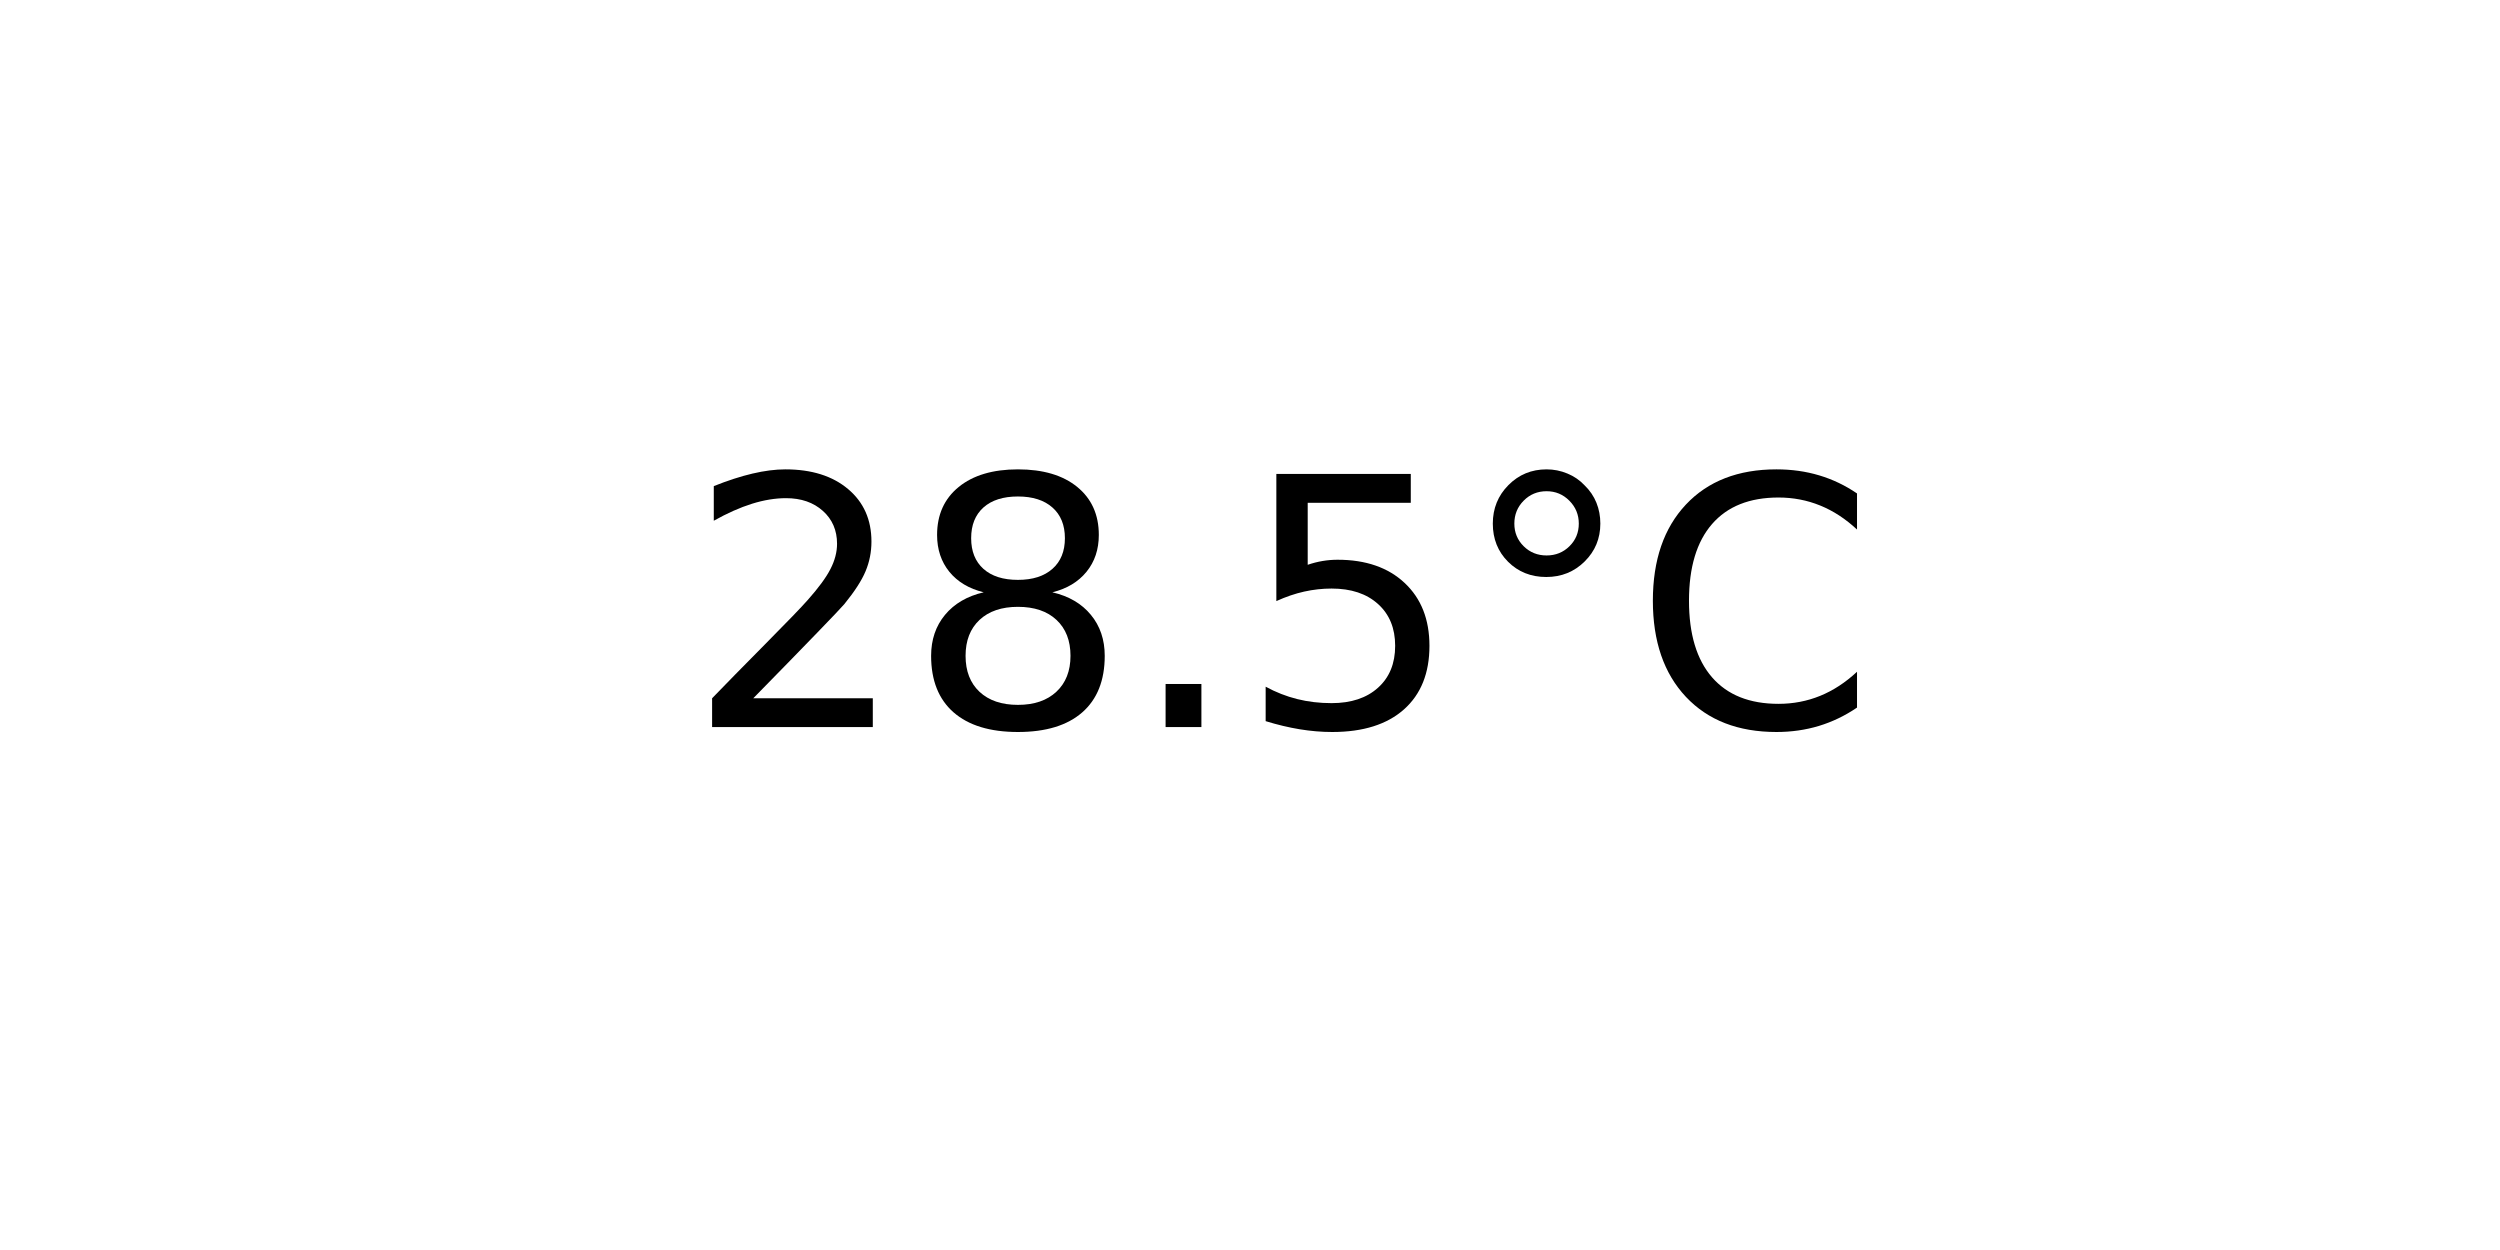
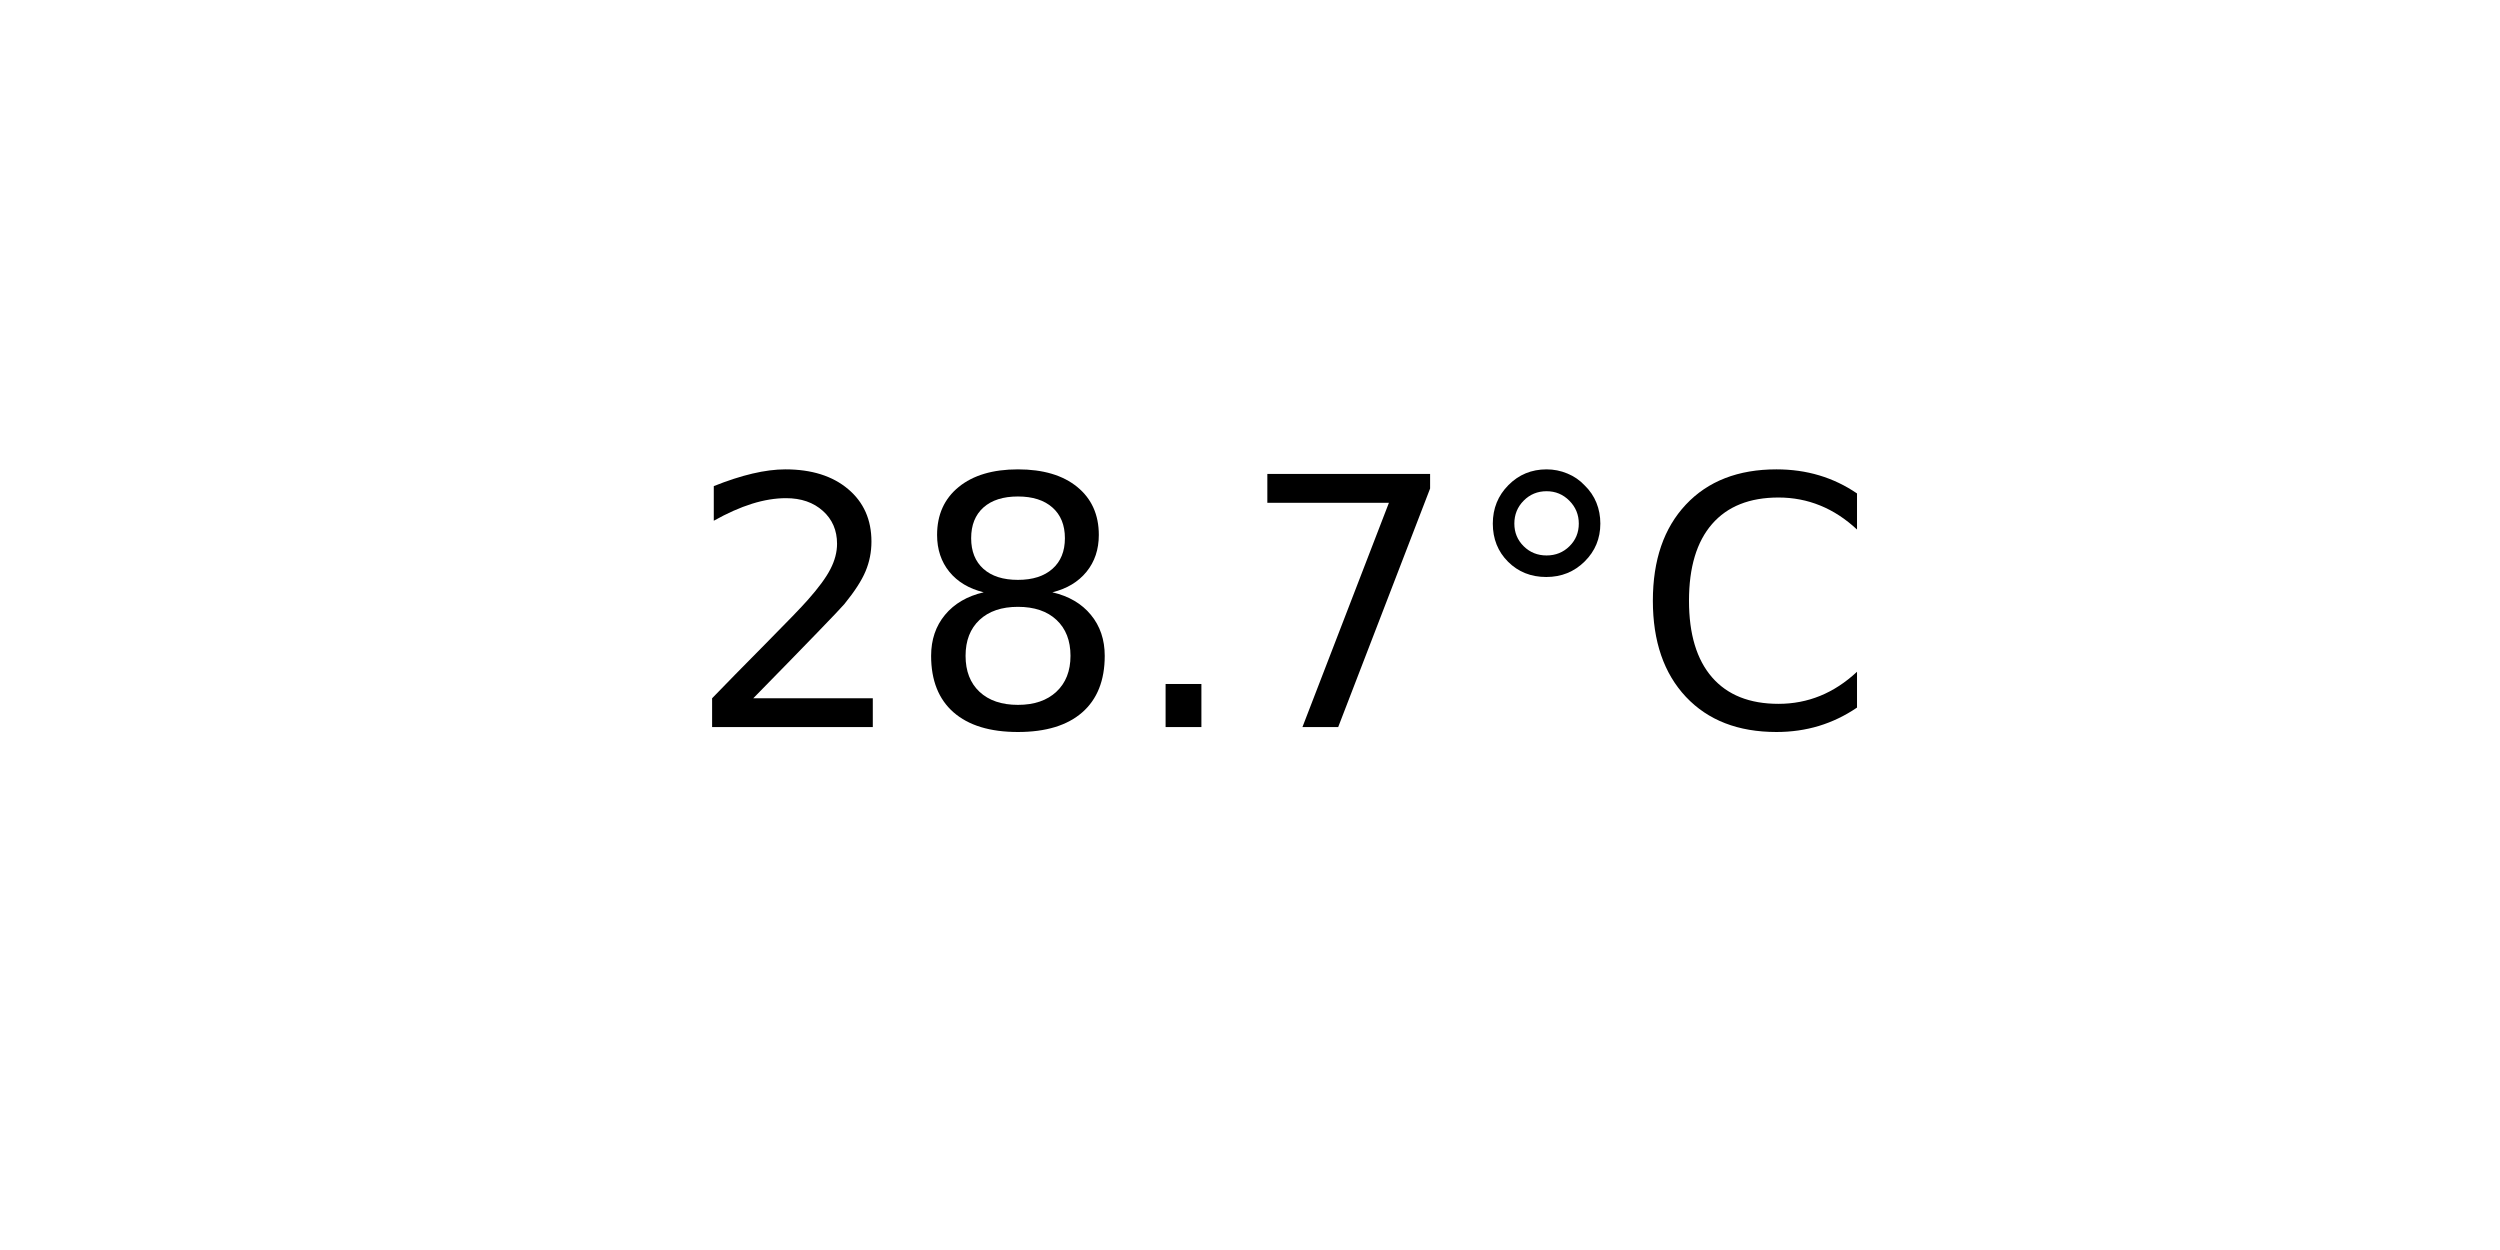
<svg xmlns="http://www.w3.org/2000/svg" xmlns:xlink="http://www.w3.org/1999/xlink" width="72pt" height="36pt" viewBox="0 0 72 36" version="1.1">
  <defs>
    <style type="text/css">*{stroke-linejoin: round; stroke-linecap: butt}</style>
  </defs>
  <g id="figure_1">
    <g id="axes_1">
      <g id="text_1">
        <g transform="translate(19.77578 20.93937) scale(0.1 -0.1)">
          <defs>
            <path id="DejaVuSans-32" d="M 1228 531  L 3431 531  L 3431 0  L 469 0  L 469 531  Q 828 903 1448 1529  Q 2069 2156 2228 2338  Q 2531 2678 2651 2914  Q 2772 3150 2772 3378  Q 2772 3750 2511 3984  Q 2250 4219 1831 4219  Q 1534 4219 1204 4116  Q 875 4013 500 3803  L 500 4441  Q 881 4594 1212 4672  Q 1544 4750 1819 4750  Q 2544 4750 2975 4387  Q 3406 4025 3406 3419  Q 3406 3131 3298 2873  Q 3191 2616 2906 2266  Q 2828 2175 2409 1742  Q 1991 1309 1228 531  z " transform="scale(0.015625)" />
            <path id="DejaVuSans-38" d="M 2034 2216  Q 1584 2216 1326 1975  Q 1069 1734 1069 1313  Q 1069 891 1326 650  Q 1584 409 2034 409  Q 2484 409 2743 651  Q 3003 894 3003 1313  Q 3003 1734 2745 1975  Q 2488 2216 2034 2216  z M 1403 2484  Q 997 2584 770 2862  Q 544 3141 544 3541  Q 544 4100 942 4425  Q 1341 4750 2034 4750  Q 2731 4750 3128 4425  Q 3525 4100 3525 3541  Q 3525 3141 3298 2862  Q 3072 2584 2669 2484  Q 3125 2378 3379 2068  Q 3634 1759 3634 1313  Q 3634 634 3220 271  Q 2806 -91 2034 -91  Q 1263 -91 848 271  Q 434 634 434 1313  Q 434 1759 690 2068  Q 947 2378 1403 2484  z M 1172 3481  Q 1172 3119 1398 2916  Q 1625 2713 2034 2713  Q 2441 2713 2670 2916  Q 2900 3119 2900 3481  Q 2900 3844 2670 4047  Q 2441 4250 2034 4250  Q 1625 4250 1398 4047  Q 1172 3844 1172 3481  z " transform="scale(0.015625)" />
            <path id="DejaVuSans-2e" d="M 684 794  L 1344 794  L 1344 0  L 684 0  L 684 794  z " transform="scale(0.015625)" />
-             <path id="DejaVuSans-35" d="M 691 4666  L 3169 4666  L 3169 4134  L 1269 4134  L 1269 2991  Q 1406 3038 1543 3061  Q 1681 3084 1819 3084  Q 2600 3084 3056 2656  Q 3513 2228 3513 1497  Q 3513 744 3044 326  Q 2575 -91 1722 -91  Q 1428 -91 1123 -41  Q 819 9 494 109  L 494 744  Q 775 591 1075 516  Q 1375 441 1709 441  Q 2250 441 2565 725  Q 2881 1009 2881 1497  Q 2881 1984 2565 2268  Q 2250 2553 1709 2553  Q 1456 2553 1204 2497  Q 953 2441 691 2322  L 691 4666  z " transform="scale(0.015625)" />
+             <path id="DejaVuSans-37" d="M 525 4666  L 3525 4666  L 3525 4397  L 1831 0  L 1172 0  L 2766 4134  L 525 4134  L 525 4666  z " transform="scale(0.015625)" />
            <path id="DejaVuSans-b0" d="M 1600 4347  Q 1350 4347 1178 4173  Q 1006 4000 1006 3750  Q 1006 3503 1178 3333  Q 1350 3163 1600 3163  Q 1850 3163 2022 3333  Q 2194 3503 2194 3750  Q 2194 3997 2020 4172  Q 1847 4347 1600 4347  z M 1600 4750  Q 1800 4750 1984 4673  Q 2169 4597 2303 4453  Q 2447 4313 2519 4134  Q 2591 3956 2591 3750  Q 2591 3338 2302 3052  Q 2013 2766 1594 2766  Q 1172 2766 890 3047  Q 609 3328 609 3750  Q 609 4169 896 4459  Q 1184 4750 1600 4750  z " transform="scale(0.015625)" />
            <path id="DejaVuSans-43" d="M 4122 4306  L 4122 3641  Q 3803 3938 3442 4084  Q 3081 4231 2675 4231  Q 1875 4231 1450 3742  Q 1025 3253 1025 2328  Q 1025 1406 1450 917  Q 1875 428 2675 428  Q 3081 428 3442 575  Q 3803 722 4122 1019  L 4122 359  Q 3791 134 3420 21  Q 3050 -91 2638 -91  Q 1578 -91 968 557  Q 359 1206 359 2328  Q 359 3453 968 4101  Q 1578 4750 2638 4750  Q 3056 4750 3426 4639  Q 3797 4528 4122 4306  z " transform="scale(0.015625)" />
          </defs>
          <use xlink:href="#DejaVuSans-32" />
          <use xlink:href="#DejaVuSans-38" x="63.623" />
          <use xlink:href="#DejaVuSans-2e" x="127.246" />
-           <use xlink:href="#DejaVuSans-35" x="159.033" />
+           <use xlink:href="#DejaVuSans-37" x="159.033" />
          <use xlink:href="#DejaVuSans-b0" x="222.656" />
          <use xlink:href="#DejaVuSans-43" x="272.656" />
        </g>
      </g>
    </g>
  </g>
</svg>
